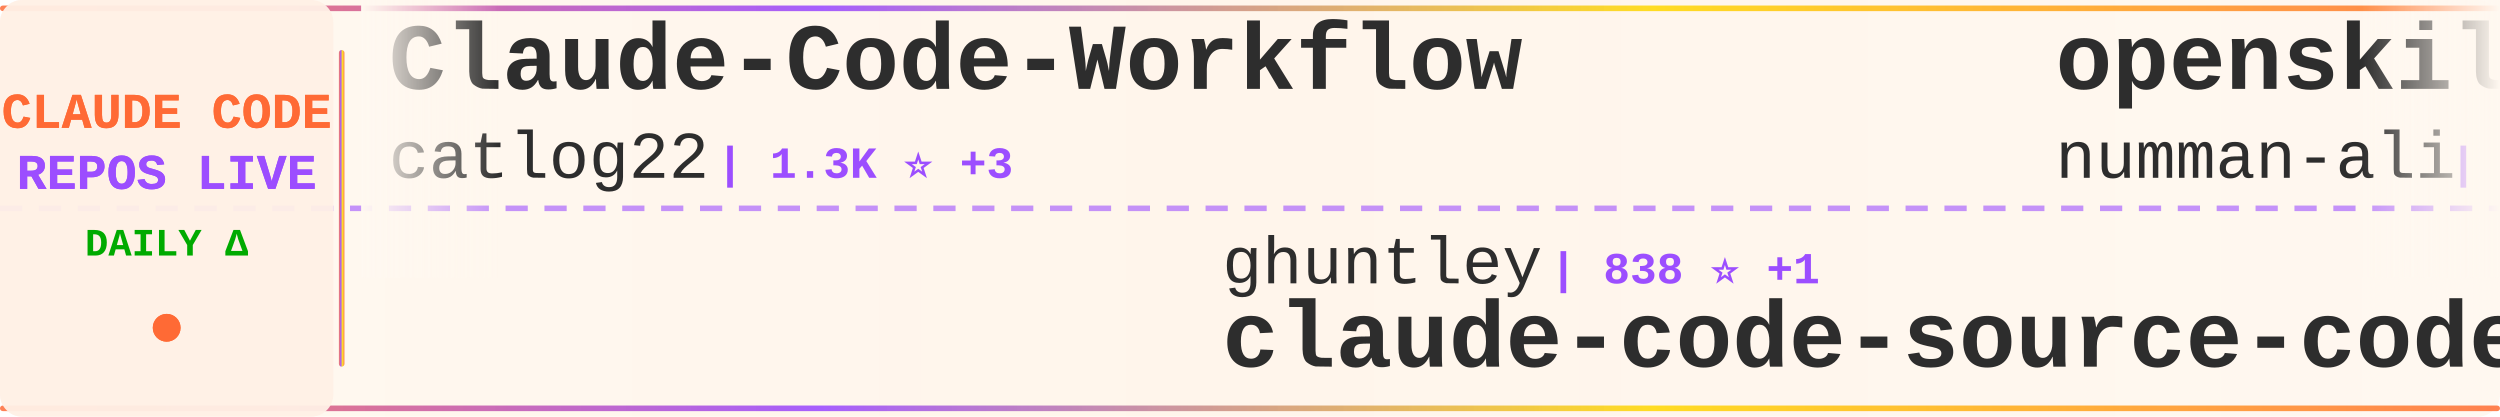
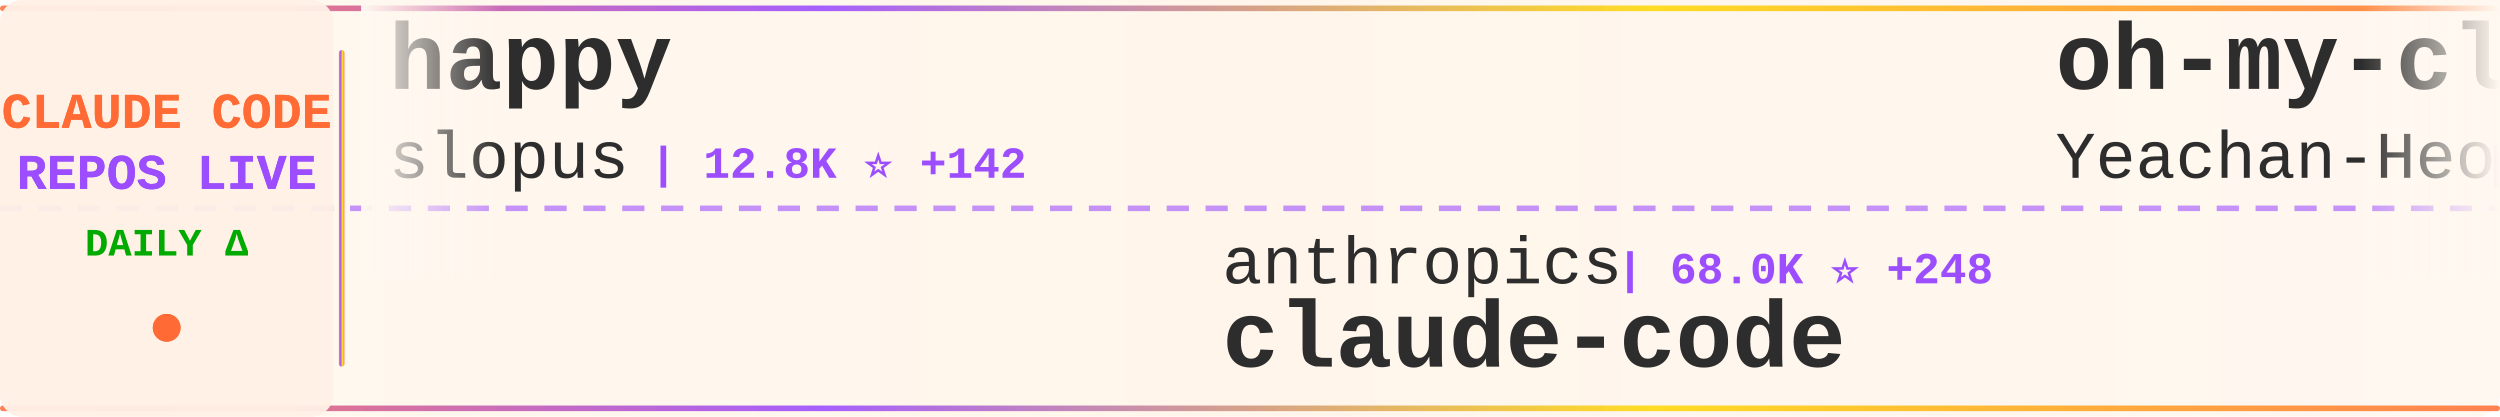
<svg xmlns="http://www.w3.org/2000/svg" width="900" height="150">
  <defs>
    <linearGradient id="tickerBg" x1="0%" y1="0%" x2="100%" y2="0%">
      <stop offset="0%" style="stop-color:#fff8f0;stop-opacity:0.98" />
      <stop offset="50%" style="stop-color:#fff5eb;stop-opacity:1" />
      <stop offset="100%" style="stop-color:#fff8f0;stop-opacity:0.98" />
    </linearGradient>
    <linearGradient id="borderGrad" x1="0%" y1="0%" x2="100%" y2="0%">
      <stop offset="0%" style="stop-color:#FF6B35;stop-opacity:0.85">
        <animate attributeName="stop-opacity" values="0.85;1;0.85" dur="2s" repeatCount="indefinite" />
      </stop>
      <stop offset="33%" style="stop-color:#9C4EFF;stop-opacity:0.9">
        <animate attributeName="stop-opacity" values="0.9;1;0.9" dur="2.2s" repeatCount="indefinite" />
      </stop>
      <stop offset="66%" style="stop-color:#FFD700;stop-opacity:0.85">
        <animate attributeName="stop-opacity" values="0.85;1;0.85" dur="1.8s" repeatCount="indefinite" />
      </stop>
      <stop offset="100%" style="stop-color:#FF6B35;stop-opacity:0.85">
        <animate attributeName="stop-opacity" values="0.85;1;0.85" dur="2s" repeatCount="indefinite" />
      </stop>
    </linearGradient>
    <filter id="textGlow">
      <feGaussianBlur stdDeviation="0.15" result="coloredBlur" />
      <feMerge>
        <feMergeNode in="coloredBlur" />
        <feMergeNode in="SourceGraphic" />
      </feMerge>
    </filter>
    <filter id="metricGlow">
      <feGaussianBlur stdDeviation="0.2" result="coloredBlur" />
      <feMerge>
        <feMergeNode in="coloredBlur" />
        <feMergeNode in="SourceGraphic" />
      </feMerge>
    </filter>
    <linearGradient id="leftFade" x1="0%" y1="0%" x2="100%" y2="0%">
      <stop offset="0%" style="stop-color:#fff8f0;stop-opacity:1" />
      <stop offset="100%" style="stop-color:#fff8f0;stop-opacity:0" />
    </linearGradient>
    <linearGradient id="rightFade" x1="0%" y1="0%" x2="100%" y2="0%">
      <stop offset="0%" style="stop-color:#fff8f0;stop-opacity:0" />
      <stop offset="100%" style="stop-color:#fff8f0;stop-opacity:1" />
    </linearGradient>
  </defs>
  <rect width="900" height="150" fill="url(#tickerBg)" rx="8" />
  <rect x="0" y="2" width="900" height="2" fill="url(#borderGrad)" rx="1" />
  <rect x="0" y="146" width="900" height="2" fill="url(#borderGrad)" rx="1" />
  <line x1="0" y1="75" x2="900" y2="75" stroke="#9C4EFF" stroke-width="2" stroke-dasharray="8 6" opacity="0.6" />
  <rect x="0" y="0" width="120" height="150" fill="#fff0e6" opacity="0.95" rx="8" />
  <text x="60" y="46" font-family="'Courier New', monospace" font-size="18" font-weight="bold" fill="#FF6B35" text-anchor="middle" filter="url(#textGlow)">
    CLAUDE CODE
  </text>
  <text x="60" y="68" font-family="'Courier New', monospace" font-size="18" font-weight="bold" fill="#9C4EFF" text-anchor="middle" filter="url(#textGlow)">
    REPOS LIVE
  </text>
  <text x="60" y="92" font-family="'Courier New', monospace" font-size="14" font-weight="bold" fill="#00aa00" text-anchor="middle">
    DAILY Δ
  </text>
  <circle cx="60" cy="118" r="5" fill="#FF6B35" filter="url(#metricGlow)">
    <animate attributeName="r" values="4;6;4" dur="1.5s" repeatCount="indefinite" />
    <animate attributeName="opacity" values="0.6;1;0.6" dur="1.5s" repeatCount="indefinite" />
  </circle>
  <rect x="122" y="18" width="2" height="114" fill="url(#borderGrad)" rx="1" />
  <clipPath id="tickerClip">
    <rect x="130" y="0" width="770" height="150" />
  </clipPath>
  <g clip-path="url(#tickerClip)">
    <g id="tickerItems">
      <animateTransform attributeName="transform" attributeType="XML" type="translate" from="0 0" to="-3000 0" dur="54s" repeatCount="indefinite" />
      <g transform="translate(0, 0)">
-         <text x="140" y="32" font-family="'Courier New', monospace" font-size="34" font-weight="bold" fill="#2d2d2d">Claude-Code-Workflow</text>
-         <text x="140" y="64" font-family="'Courier New', monospace" font-size="24" font-weight="normal" fill="#2d2d2d" opacity="1.0">catlog22</text>
-         <text x="258" y="64" font-family="'Courier New', monospace" font-size="16" font-weight="bold" fill="#9C4EFF"> | 1.3K ⭐ +3</text>
+         <text x="140" y="32" font-family="'Courier New', monospace" font-size="34" font-weight="bold" fill="#2d2d2d">happy</text>
+         <text x="140" y="64" font-family="'Courier New', monospace" font-size="24" font-weight="normal" fill="#2d2d2d" opacity="1.0">slopus</text>
+         <text x="234" y="64" font-family="'Courier New', monospace" font-size="16" font-weight="bold" fill="#9C4EFF"> | 12.8K ⭐ +142</text>
      </g>
      <g transform="translate(300, 0)">
-         <text x="140" y="102" font-family="'Courier New', monospace" font-size="24" font-weight="normal" fill="#2d2d2d" opacity="1.0">ghuntley</text>
-         <text x="258" y="102" font-family="'Courier New', monospace" font-size="16" font-weight="bold" fill="#9C4EFF"> | 838 ⭐ +1</text>
-         <text x="140" y="132" font-family="'Courier New', monospace" font-size="34" font-weight="bold" fill="#2d2d2d">claude-code-source-code-...</text>
+         <text x="140" y="102" font-family="'Courier New', monospace" font-size="24" font-weight="normal" fill="#2d2d2d" opacity="1.0">anthropics</text>
+         <text x="282" y="102" font-family="'Courier New', monospace" font-size="16" font-weight="bold" fill="#9C4EFF"> | 68.0K ⭐ +248</text>
+         <text x="140" y="132" font-family="'Courier New', monospace" font-size="34" font-weight="bold" fill="#2d2d2d">claude-code</text>
      </g>
      <g transform="translate(600, 0)">
-         <text x="140" y="32" font-family="'Courier New', monospace" font-size="34" font-weight="bold" fill="#2d2d2d">openskills</text>
-         <text x="140" y="64" font-family="'Courier New', monospace" font-size="24" font-weight="normal" fill="#2d2d2d" opacity="1.0">numman-ali</text>
-         <text x="282" y="64" font-family="'Courier New', monospace" font-size="16" font-weight="bold" fill="#9C4EFF"> | 8.4K ⭐ +19</text>
+         <text x="140" y="32" font-family="'Courier New', monospace" font-size="34" font-weight="bold" fill="#2d2d2d">oh-my-claudecode</text>
+         <text x="140" y="64" font-family="'Courier New', monospace" font-size="24" font-weight="normal" fill="#2d2d2d" opacity="1.0">Yeachan-Heo</text>
+         <text x="294" y="64" font-family="'Courier New', monospace" font-size="16" font-weight="bold" fill="#9C4EFF"> | 6.8K ⭐ +99</text>
      </g>
      <g transform="translate(900, 0)">
-         <text x="140" y="102" font-family="'Courier New', monospace" font-size="24" font-weight="normal" fill="#2d2d2d" opacity="1.0">qwibitai</text>
-         <text x="258" y="102" font-family="'Courier New', monospace" font-size="16" font-weight="bold" fill="#9C4EFF"> | 9.6K ⭐ +228</text>
-         <text x="140" y="132" font-family="'Courier New', monospace" font-size="34" font-weight="bold" fill="#2d2d2d">nanoclaw</text>
+         <text x="140" y="102" font-family="'Courier New', monospace" font-size="24" font-weight="normal" fill="#2d2d2d" opacity="1.0">ding113</text>
+         <text x="246" y="102" font-family="'Courier New', monospace" font-size="16" font-weight="bold" fill="#9C4EFF"> | 1.5K ⭐ +4</text>
+         <text x="140" y="132" font-family="'Courier New', monospace" font-size="34" font-weight="bold" fill="#2d2d2d">claude-code-hub</text>
      </g>
      <g transform="translate(1200, 0)">
-         <text x="140" y="32" font-family="'Courier New', monospace" font-size="34" font-weight="bold" fill="#2d2d2d">agents</text>
-         <text x="140" y="64" font-family="'Courier New', monospace" font-size="24" font-weight="normal" fill="#2d2d2d" opacity="1.0">wshobson</text>
-         <text x="258" y="64" font-family="'Courier New', monospace" font-size="16" font-weight="bold" fill="#9C4EFF"> | 29.0K ⭐ +63</text>
+         <text x="140" y="32" font-family="'Courier New', monospace" font-size="34" font-weight="bold" fill="#2d2d2d">claude-code-mastering</text>
+         <text x="140" y="64" font-family="'Courier New', monospace" font-size="24" font-weight="normal" fill="#2d2d2d" opacity="1.0">revfactory</text>
+         <text x="282" y="64" font-family="'Courier New', monospace" font-size="16" font-weight="bold" fill="#9C4EFF"> | 755 ⭐</text>
      </g>
      <g transform="translate(1500, 0)">
-         <text x="140" y="102" font-family="'Courier New', monospace" font-size="24" font-weight="normal" fill="#2d2d2d" opacity="1.0">VoltAgent</text>
-         <text x="270" y="102" font-family="'Courier New', monospace" font-size="16" font-weight="bold" fill="#9C4EFF"> | 10.8K ⭐ +83</text>
-         <text x="140" y="132" font-family="'Courier New', monospace" font-size="34" font-weight="bold" fill="#2d2d2d">awesome-claude-code-suba...</text>
+         <text x="140" y="102" font-family="'Courier New', monospace" font-size="24" font-weight="normal" fill="#2d2d2d" opacity="1.0">andrepimenta</text>
+         <text x="306" y="102" font-family="'Courier New', monospace" font-size="16" font-weight="bold" fill="#9C4EFF"> | 988 ⭐</text>
+         <text x="140" y="132" font-family="'Courier New', monospace" font-size="34" font-weight="bold" fill="#2d2d2d">claude-code-chat</text>
      </g>
      <g transform="translate(1800, 0)">
-         <text x="140" y="32" font-family="'Courier New', monospace" font-size="34" font-weight="bold" fill="#2d2d2d">claude-code-chat</text>
-         <text x="140" y="64" font-family="'Courier New', monospace" font-size="24" font-weight="normal" fill="#2d2d2d" opacity="1.0">andrepimenta</text>
-         <text x="306" y="64" font-family="'Courier New', monospace" font-size="16" font-weight="bold" fill="#9C4EFF"> | 989 ⭐</text>
+         <text x="140" y="32" font-family="'Courier New', monospace" font-size="34" font-weight="bold" fill="#2d2d2d">claude-code-tips</text>
+         <text x="140" y="64" font-family="'Courier New', monospace" font-size="24" font-weight="normal" fill="#2d2d2d" opacity="1.0">ykdojo</text>
+         <text x="234" y="64" font-family="'Courier New', monospace" font-size="16" font-weight="bold" fill="#9C4EFF"> | 3.0K ⭐ +26</text>
      </g>
      <g transform="translate(2100, 0)">
-         <text x="140" y="102" font-family="'Courier New', monospace" font-size="24" font-weight="normal" fill="#2d2d2d" opacity="1.0">fuergaosi233</text>
-         <text x="306" y="102" font-family="'Courier New', monospace" font-size="16" font-weight="bold" fill="#9C4EFF"> | 2.0K ⭐ +4</text>
-         <text x="140" y="132" font-family="'Courier New', monospace" font-size="34" font-weight="bold" fill="#2d2d2d">claude-code-proxy</text>
+         <text x="140" y="102" font-family="'Courier New', monospace" font-size="24" font-weight="normal" fill="#2d2d2d" opacity="1.0">alirezarezvani</text>
+         <text x="330" y="102" font-family="'Courier New', monospace" font-size="16" font-weight="bold" fill="#9C4EFF"> | 1.9K ⭐ +12</text>
+         <text x="140" y="132" font-family="'Courier New', monospace" font-size="34" font-weight="bold" fill="#2d2d2d">claude-skills</text>
      </g>
      <g transform="translate(2400, 0)">
-         <text x="140" y="32" font-family="'Courier New', monospace" font-size="34" font-weight="bold" fill="#2d2d2d">claude-code-best-practic...</text>
-         <text x="140" y="64" font-family="'Courier New', monospace" font-size="24" font-weight="normal" fill="#2d2d2d" opacity="1.0">shanraisshan</text>
-         <text x="306" y="64" font-family="'Courier New', monospace" font-size="16" font-weight="bold" fill="#9C4EFF"> | 2.8K ⭐ +76</text>
+         <text x="140" y="32" font-family="'Courier New', monospace" font-size="34" font-weight="bold" fill="#2d2d2d">claude-code-workflows</text>
+         <text x="140" y="64" font-family="'Courier New', monospace" font-size="24" font-weight="normal" fill="#2d2d2d" opacity="1.0">OneRedOak</text>
+         <text x="270" y="64" font-family="'Courier New', monospace" font-size="16" font-weight="bold" fill="#9C4EFF"> | 3.6K ⭐ +1</text>
      </g>
      <g transform="translate(2700, 0)">
-         <text x="140" y="102" font-family="'Courier New', monospace" font-size="24" font-weight="normal" fill="#2d2d2d" opacity="1.0">alirezarezvani</text>
-         <text x="330" y="102" font-family="'Courier New', monospace" font-size="16" font-weight="bold" fill="#9C4EFF"> | 525 ⭐ +2</text>
-         <text x="140" y="132" font-family="'Courier New', monospace" font-size="34" font-weight="bold" fill="#2d2d2d">claude-code-tresor</text>
+         <text x="140" y="102" font-family="'Courier New', monospace" font-size="24" font-weight="normal" fill="#2d2d2d" opacity="1.0">github</text>
+         <text x="234" y="102" font-family="'Courier New', monospace" font-size="16" font-weight="bold" fill="#9C4EFF"> | 70.8K ⭐ +224</text>
+         <text x="140" y="132" font-family="'Courier New', monospace" font-size="34" font-weight="bold" fill="#2d2d2d">spec-kit</text>
      </g>
      <g transform="translate(3000, 0)">
-         <text x="140" y="32" font-family="'Courier New', monospace" font-size="34" font-weight="bold" fill="#2d2d2d">Claude-Code-Workflow</text>
-         <text x="140" y="64" font-family="'Courier New', monospace" font-size="24" font-weight="normal" fill="#2d2d2d" opacity="1.0">catlog22</text>
-         <text x="258" y="64" font-family="'Courier New', monospace" font-size="16" font-weight="bold" fill="#9C4EFF"> | 1.3K ⭐ +3</text>
+         <text x="140" y="32" font-family="'Courier New', monospace" font-size="34" font-weight="bold" fill="#2d2d2d">happy</text>
+         <text x="140" y="64" font-family="'Courier New', monospace" font-size="24" font-weight="normal" fill="#2d2d2d" opacity="1.0">slopus</text>
+         <text x="234" y="64" font-family="'Courier New', monospace" font-size="16" font-weight="bold" fill="#9C4EFF"> | 12.8K ⭐ +142</text>
      </g>
      <g transform="translate(3300, 0)">
-         <text x="140" y="102" font-family="'Courier New', monospace" font-size="24" font-weight="normal" fill="#2d2d2d" opacity="1.0">ghuntley</text>
-         <text x="258" y="102" font-family="'Courier New', monospace" font-size="16" font-weight="bold" fill="#9C4EFF"> | 838 ⭐ +1</text>
-         <text x="140" y="132" font-family="'Courier New', monospace" font-size="34" font-weight="bold" fill="#2d2d2d">claude-code-source-code-...</text>
+         <text x="140" y="102" font-family="'Courier New', monospace" font-size="24" font-weight="normal" fill="#2d2d2d" opacity="1.0">anthropics</text>
+         <text x="282" y="102" font-family="'Courier New', monospace" font-size="16" font-weight="bold" fill="#9C4EFF"> | 68.0K ⭐ +248</text>
+         <text x="140" y="132" font-family="'Courier New', monospace" font-size="34" font-weight="bold" fill="#2d2d2d">claude-code</text>
      </g>
      <g transform="translate(3600, 0)">
-         <text x="140" y="32" font-family="'Courier New', monospace" font-size="34" font-weight="bold" fill="#2d2d2d">openskills</text>
-         <text x="140" y="64" font-family="'Courier New', monospace" font-size="24" font-weight="normal" fill="#2d2d2d" opacity="1.0">numman-ali</text>
-         <text x="282" y="64" font-family="'Courier New', monospace" font-size="16" font-weight="bold" fill="#9C4EFF"> | 8.4K ⭐ +19</text>
+         <text x="140" y="32" font-family="'Courier New', monospace" font-size="34" font-weight="bold" fill="#2d2d2d">oh-my-claudecode</text>
+         <text x="140" y="64" font-family="'Courier New', monospace" font-size="24" font-weight="normal" fill="#2d2d2d" opacity="1.0">Yeachan-Heo</text>
+         <text x="294" y="64" font-family="'Courier New', monospace" font-size="16" font-weight="bold" fill="#9C4EFF"> | 6.8K ⭐ +99</text>
      </g>
      <g transform="translate(3900, 0)">
-         <text x="140" y="102" font-family="'Courier New', monospace" font-size="24" font-weight="normal" fill="#2d2d2d" opacity="1.0">qwibitai</text>
-         <text x="258" y="102" font-family="'Courier New', monospace" font-size="16" font-weight="bold" fill="#9C4EFF"> | 9.6K ⭐ +228</text>
-         <text x="140" y="132" font-family="'Courier New', monospace" font-size="34" font-weight="bold" fill="#2d2d2d">nanoclaw</text>
+         <text x="140" y="102" font-family="'Courier New', monospace" font-size="24" font-weight="normal" fill="#2d2d2d" opacity="1.0">ding113</text>
+         <text x="246" y="102" font-family="'Courier New', monospace" font-size="16" font-weight="bold" fill="#9C4EFF"> | 1.5K ⭐ +4</text>
+         <text x="140" y="132" font-family="'Courier New', monospace" font-size="34" font-weight="bold" fill="#2d2d2d">claude-code-hub</text>
      </g>
    </g>
  </g>
  <rect x="130" y="0" width="50" height="100" fill="url(#leftFade)" />
  <rect x="850" y="0" width="50" height="100" fill="url(#rightFade)" />
</svg>
